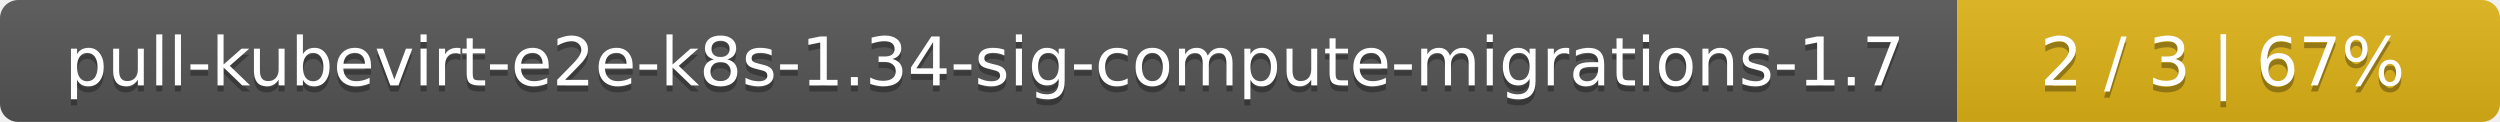
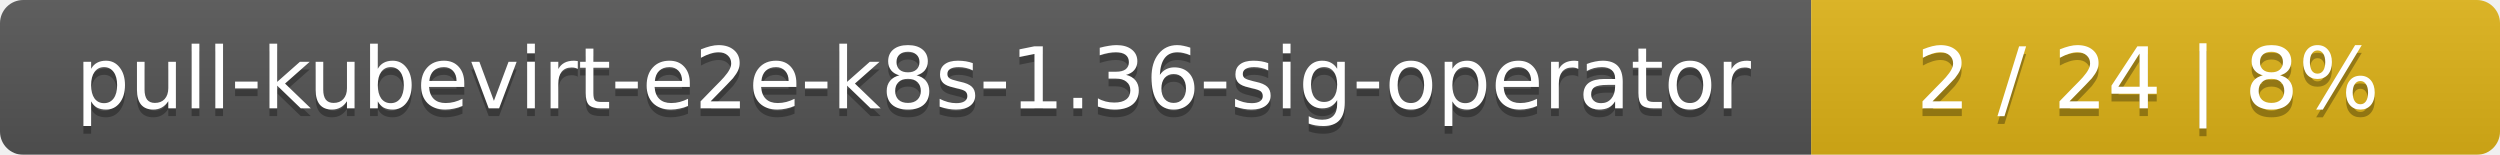
- <svg xmlns="http://www.w3.org/2000/svg" width="410" height="20">
+ <svg xmlns="http://www.w3.org/2000/svg" width="323" height="20">
  <linearGradient id="smooth" x2="0" y2="100%">
    <stop offset="0" stop-color="#bbb" stop-opacity=".1" />
    <stop offset="1" stop-opacity=".1" />
  </linearGradient>
  <mask id="round">
-     <rect width="410" height="20" rx="3" fill="#fff" />
+     <rect width="323" height="20" rx="3" fill="#fff" />
  </mask>
  <g mask="url(#round)">
-     <rect width="321" height="20" fill="#555" />
-     <rect x="321" width="89" height="20" fill="#dfb317" />
-     <rect width="410" height="20" fill="url(#smooth)" />
+     <rect width="234" height="20" fill="#555" />
+     <rect x="234" width="89" height="20" fill="#dfb317" />
+     <rect width="323" height="20" fill="url(#smooth)" />
  </g>
  <g fill="#fff" text-anchor="middle" font-family="DejaVu Sans,Verdana,Geneva,sans-serif" font-size="11">
-     <text x="161.5" y="15" fill="#010101" fill-opacity=".3">pull-kubevirt-e2e-k8s-1.34-sig-compute-migrations-1.7</text>
-     <text x="161.5" y="14">pull-kubevirt-e2e-k8s-1.34-sig-compute-migrations-1.7</text>
-     <text x="364.5" y="15" fill="#010101" fill-opacity=".3">2 / 3    |    67%</text>
-     <text x="364.5" y="14">2 / 3    |    67%</text>
+     <text x="118" y="15" fill="#010101" fill-opacity=".3">pull-kubevirt-e2e-k8s-1.36-sig-operator</text>
+     <text x="118" y="14">pull-kubevirt-e2e-k8s-1.36-sig-operator</text>
+     <text x="277.5" y="15" fill="#010101" fill-opacity=".3">2 / 24    |    8%</text>
+     <text x="277.5" y="14">2 / 24    |    8%</text>
  </g>
</svg>
